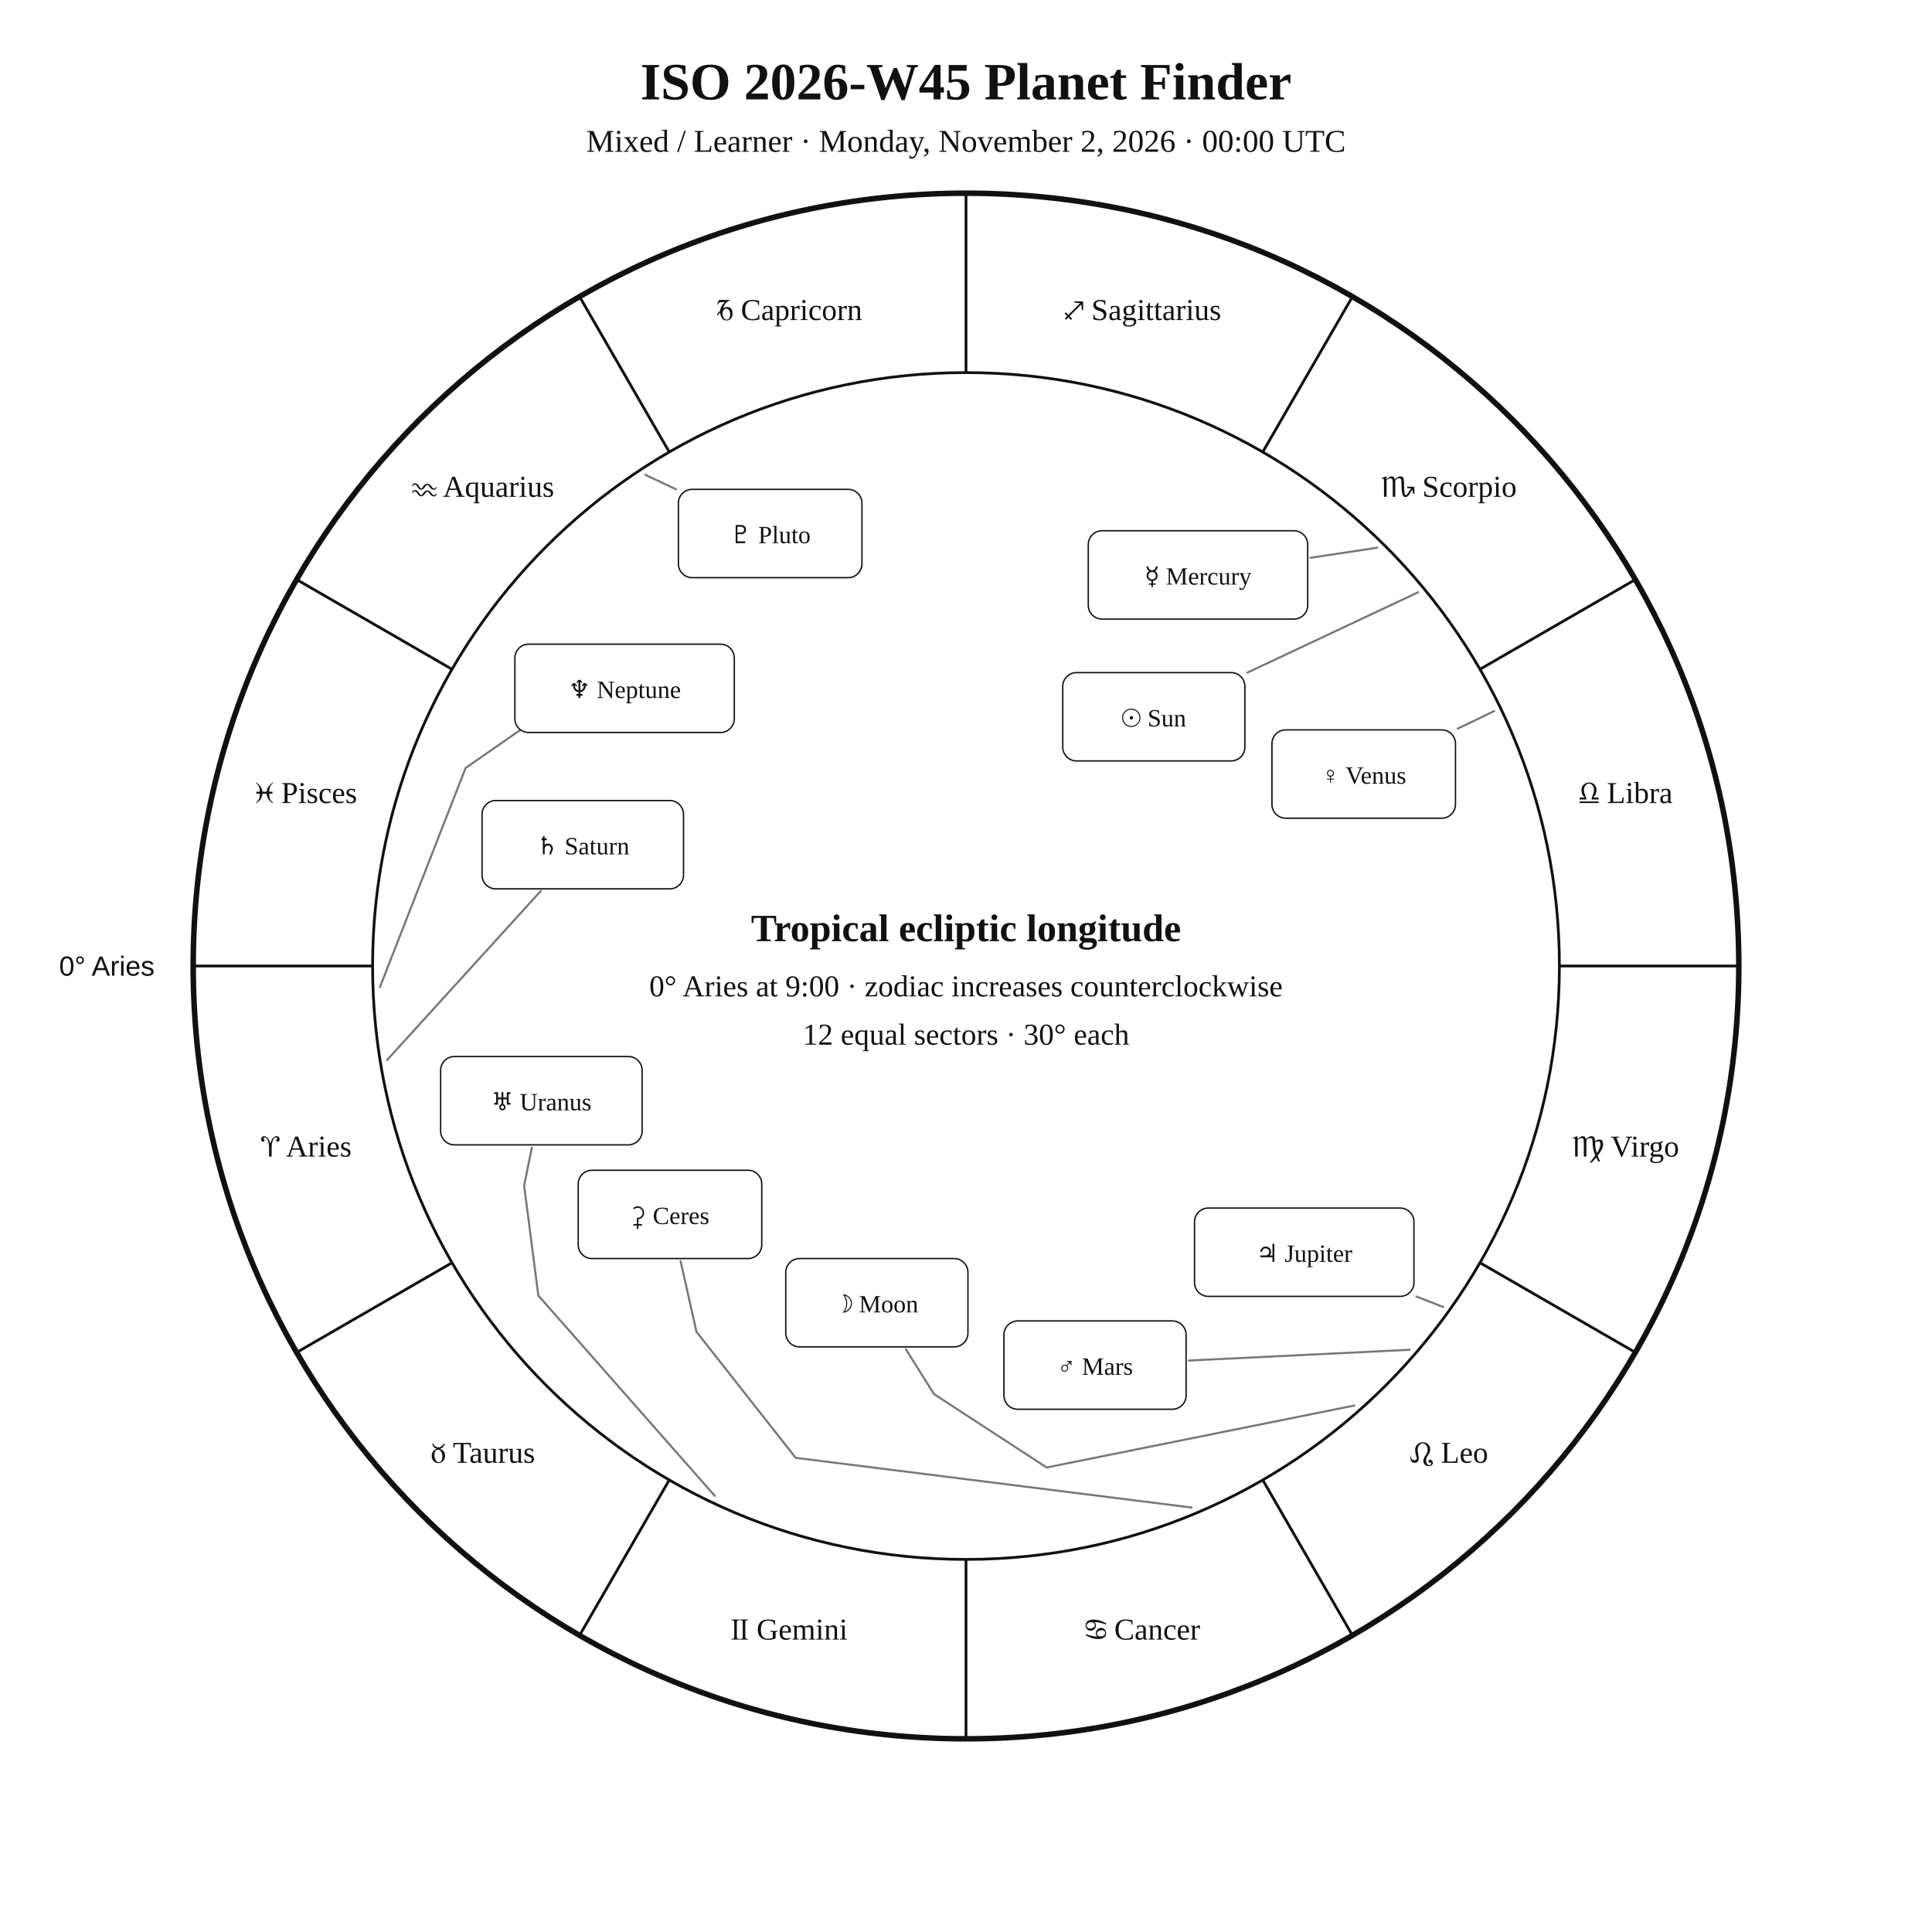
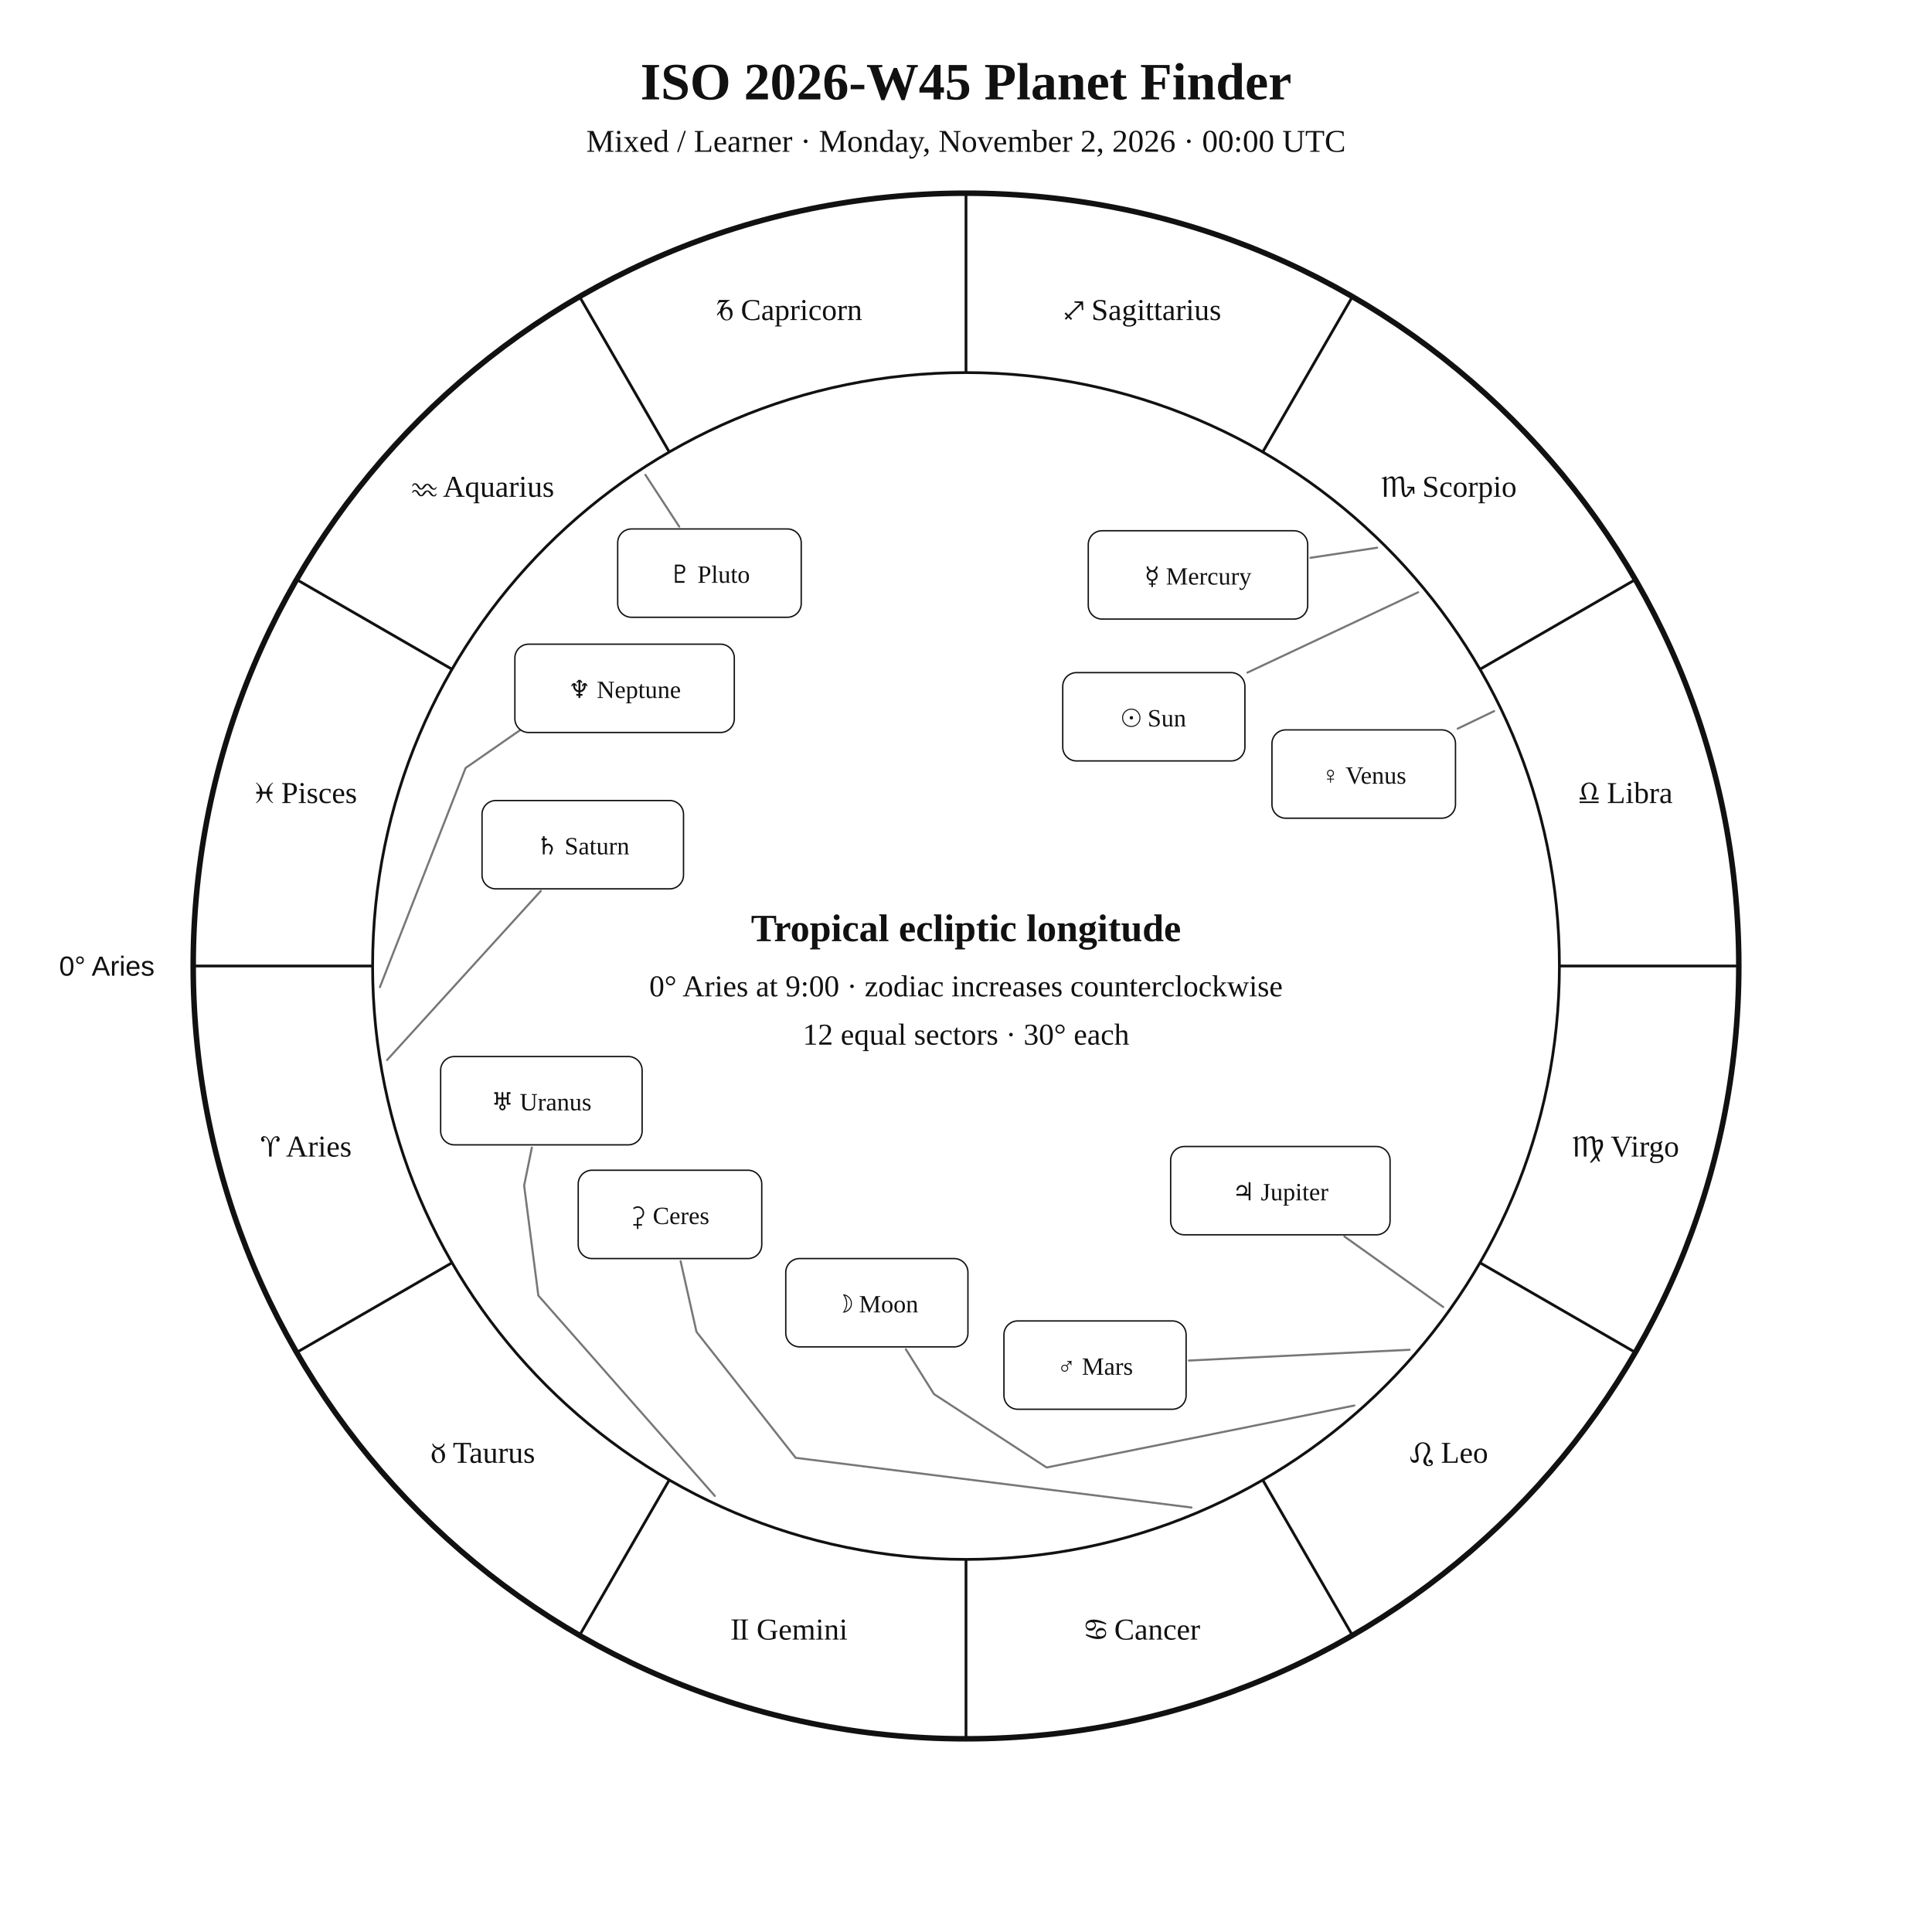
<svg xmlns="http://www.w3.org/2000/svg" width="1400" height="1400" viewBox="0 0 1400 1400">
  <rect width="100%" height="100%" fill="white" />
  <style>text{font-family:Georgia,"Times New Roman",serif;fill:#111!important;color:#111!important;-webkit-text-fill-color:#111!important}.sans{font-family:Arial,Helvetica,sans-serif}</style>
  <text x="700" y="72" text-anchor="middle" font-size="38" font-weight="700">ISO 2026-W45 Planet Finder</text>
  <text x="700" y="110" text-anchor="middle" font-size="23">Mixed / Learner · Monday, November 2, 2026 · 00:00 UTC</text>
  <circle cx="700" cy="700" r="560" fill="none" stroke="#111" stroke-width="4" />
  <circle cx="700" cy="700" r="430" fill="none" stroke="#111" stroke-width="2" />
  <line x1="270.0" y1="700.0" x2="140.0" y2="700.0" stroke="#111" stroke-width="2" />
  <line x1="327.6" y1="915.0" x2="215.0" y2="980.0" stroke="#111" stroke-width="2" />
  <line x1="485.0" y1="1072.4" x2="420.0" y2="1185.0" stroke="#111" stroke-width="2" />
  <line x1="700.0" y1="1130.0" x2="700.0" y2="1260.0" stroke="#111" stroke-width="2" />
  <line x1="915.0" y1="1072.4" x2="980.0" y2="1185.0" stroke="#111" stroke-width="2" />
  <line x1="1072.4" y1="915.0" x2="1185.0" y2="980.0" stroke="#111" stroke-width="2" />
  <line x1="1130.0" y1="700.0" x2="1260.0" y2="700.0" stroke="#111" stroke-width="2" />
  <line x1="1072.4" y1="485.0" x2="1185.0" y2="420.0" stroke="#111" stroke-width="2" />
  <line x1="915.0" y1="327.6" x2="980.0" y2="215.0" stroke="#111" stroke-width="2" />
  <line x1="700.0" y1="270.0" x2="700.0" y2="140.0" stroke="#111" stroke-width="2" />
  <line x1="485.0" y1="327.6" x2="420.0" y2="215.0" stroke="#111" stroke-width="2" />
  <line x1="327.6" y1="485.0" x2="215.0" y2="420.0" stroke="#111" stroke-width="2" />
  <text x="221.9" y="838.1" text-anchor="middle" font-size="22">♈︎ Aries</text>
  <text x="350.0" y="1060.0" text-anchor="middle" font-size="22">♉︎ Taurus</text>
  <text x="571.9" y="1188.1" text-anchor="middle" font-size="22">♊︎ Gemini</text>
  <text x="828.1" y="1188.1" text-anchor="middle" font-size="22">♋︎ Cancer</text>
  <text x="1050.0" y="1060.0" text-anchor="middle" font-size="22">♌︎ Leo</text>
  <text x="1178.1" y="838.1" text-anchor="middle" font-size="22">♍︎ Virgo</text>
  <text x="1178.1" y="581.9" text-anchor="middle" font-size="22">♎︎ Libra</text>
  <text x="1050.0" y="360.0" text-anchor="middle" font-size="22">♏︎ Scorpio</text>
  <text x="828.1" y="231.9" text-anchor="middle" font-size="22">♐︎ Sagittarius</text>
  <text x="571.9" y="231.9" text-anchor="middle" font-size="22">♑︎ Capricorn</text>
  <text x="350.0" y="360.0" text-anchor="middle" font-size="22">♒︎ Aquarius</text>
  <text x="221.9" y="581.9" text-anchor="middle" font-size="22">♓︎ Pisces</text>
  <text x="112.0" y="707.0" text-anchor="end" font-size="20" class="sans">0° Aries</text>
  <polyline points="1027.6,429.2 903.9,487.4" fill="none" stroke="#777" stroke-width="1.5" stroke-linejoin="round" stroke-linecap="round" />
  <rect x="770.1" y="487.4" width="132.0" height="64.0" rx="10" fill="white" stroke="#111" />
  <text x="836.1" y="526.4" text-anchor="middle" font-size="18">☉︎ Sun</text>
  <polyline points="981.4,1018.5 758.4,1063.4 676.8,1010.2 656.4,977.7" fill="none" stroke="#777" stroke-width="1.5" stroke-linejoin="round" stroke-linecap="round" />
  <rect x="569.4" y="912.0" width="132.0" height="64.0" rx="10" fill="white" stroke="#111" />
  <text x="635.4" y="951.0" text-anchor="middle" font-size="18">☽︎ Moon</text>
  <polyline points="997.9,396.9 949.6,404.2" fill="none" stroke="#777" stroke-width="1.5" stroke-linejoin="round" stroke-linecap="round" />
  <rect x="788.6" y="384.6" width="159.0" height="64.0" rx="10" fill="white" stroke="#111" />
  <text x="868.1" y="423.6" text-anchor="middle" font-size="18">☿︎ Mercury</text>
  <polyline points="1082.7,515.3 1056.3,528.0" fill="none" stroke="#777" stroke-width="1.5" stroke-linejoin="round" stroke-linecap="round" />
  <rect x="921.7" y="528.9" width="133.0" height="64.0" rx="10" fill="white" stroke="#111" />
  <text x="988.2" y="567.9" text-anchor="middle" font-size="18">♀︎ Venus</text>
  <polyline points="1021.4,978.1 861.5,985.9" fill="none" stroke="#777" stroke-width="1.5" stroke-linejoin="round" stroke-linecap="round" />
  <rect x="727.5" y="957.2" width="132.0" height="64.0" rx="10" fill="white" stroke="#111" />
  <text x="793.5" y="996.2" text-anchor="middle" font-size="18">♂︎ Mars</text>
-   <polyline points="1045.8,947.1 1026.4,939.5" fill="none" stroke="#777" stroke-width="1.5" stroke-linejoin="round" stroke-linecap="round" />
-   <rect x="865.6" y="875.4" width="159.0" height="64.0" rx="10" fill="white" stroke="#111" />
-   <text x="945.1" y="914.4" text-anchor="middle" font-size="18">♃︎ Jupiter</text>
+   <polyline points="1045.8,947.1 974.2,896.0" fill="none" stroke="#777" stroke-width="1.5" stroke-linejoin="round" stroke-linecap="round" />
+   <rect x="848.3" y="830.8" width="159.0" height="64.0" rx="10" fill="white" stroke="#111" />
+   <text x="927.8" y="869.8" text-anchor="middle" font-size="18">♃︎ Jupiter</text>
  <polyline points="280.5,768.1 391.9,645.6" fill="none" stroke="#777" stroke-width="1.5" stroke-linejoin="round" stroke-linecap="round" />
  <rect x="349.3" y="580.1" width="146.0" height="64.0" rx="10" fill="white" stroke="#111" />
  <text x="422.3" y="619.1" text-anchor="middle" font-size="18">♄︎ Saturn</text>
  <polyline points="863.4,1092.4 576.6,1056.4 504.7,965.1 493.2,913.9" fill="none" stroke="#777" stroke-width="1.5" stroke-linejoin="round" stroke-linecap="round" />
  <rect x="419.0" y="848.0" width="133.0" height="64.0" rx="10" fill="white" stroke="#111" />
  <text x="485.5" y="887.0" text-anchor="middle" font-size="18">⚳︎ Ceres</text>
  <polyline points="518.0,1084.0 390.1,938.8 379.8,859.1 385.4,831.6" fill="none" stroke="#777" stroke-width="1.5" stroke-linejoin="round" stroke-linecap="round" />
  <rect x="319.3" y="765.6" width="146.0" height="64.0" rx="10" fill="white" stroke="#111" />
  <text x="392.3" y="804.6" text-anchor="middle" font-size="18">♅︎ Uranus</text>
  <polyline points="275.3,715.3 337.4,556.5 397.0,515.1 397.0,515.1" fill="none" stroke="#777" stroke-width="1.5" stroke-linejoin="round" stroke-linecap="round" />
  <rect x="373.1" y="466.8" width="159.0" height="64.0" rx="10" fill="white" stroke="#111" />
  <text x="452.6" y="505.8" text-anchor="middle" font-size="18">♆︎ Neptune</text>
-   <polyline points="467.7,344.1 489.8,354.5" fill="none" stroke="#777" stroke-width="1.5" stroke-linejoin="round" stroke-linecap="round" />
-   <rect x="491.6" y="354.6" width="133.0" height="64.0" rx="10" fill="white" stroke="#111" />
-   <text x="558.1" y="393.6" text-anchor="middle" font-size="18">♇︎ Pluto</text>
+   <polyline points="467.7,344.1 492.2,381.6" fill="none" stroke="#777" stroke-width="1.5" stroke-linejoin="round" stroke-linecap="round" />
+   <rect x="447.6" y="383.3" width="133.0" height="64.0" rx="10" fill="white" stroke="#111" />
+   <text x="514.1" y="422.3" text-anchor="middle" font-size="18">♇︎ Pluto</text>
  <text x="700" y="682" text-anchor="middle" font-size="28" font-weight="700">Tropical ecliptic longitude</text>
  <text x="700" y="722" text-anchor="middle" font-size="22">0° Aries at 9:00 · zodiac increases counterclockwise</text>
  <text x="700" y="757" text-anchor="middle" font-size="22">12 equal sectors · 30° each</text>
</svg>
